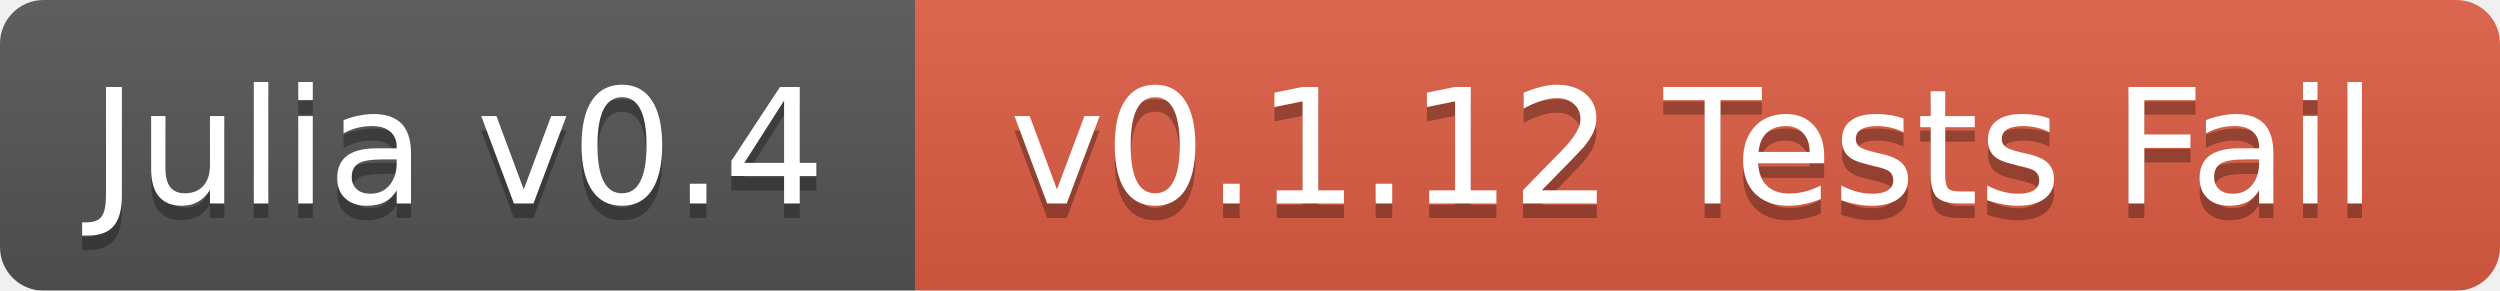
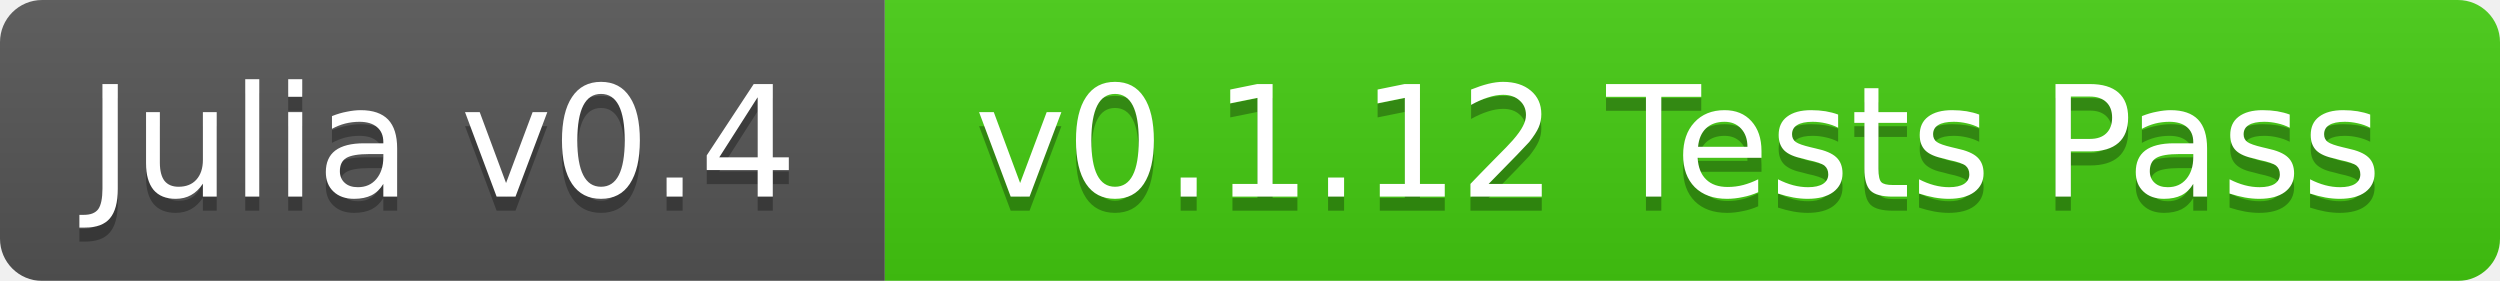
- <svg xmlns="http://www.w3.org/2000/svg" width="172" height="20">
+ <svg xmlns="http://www.w3.org/2000/svg" width="178" height="20">
  <linearGradient id="b" x2="0" y2="100%">
    <stop offset="0" stop-color="#bbb" stop-opacity=".1" />
    <stop offset="1" stop-opacity=".1" />
  </linearGradient>
  <mask id="a">
-     <rect width="172" height="20" rx="3" fill="#fff" />
+     <rect width="178" height="20" rx="3" fill="#fff" />
  </mask>
  <g mask="url(#a)">
    <path fill="#555" d="M0 0h63v20H0z" />
-     <path fill="#e05d44" d="M63 0h109v20H63z" />
-     <path fill="url(#b)" d="M0 0h172v20H0z" />
+     <path fill="#4c1" d="M63 0h115v20H63z" />
+     <path fill="url(#b)" d="M0 0h178v20H0z" />
  </g>
  <g fill="#fff" text-anchor="middle" font-family="DejaVu Sans,Verdana,Geneva,sans-serif" font-size="11">
    <text x="31.5" y="15" fill="#010101" fill-opacity=".3">Julia v0.4</text>
    <text x="31.5" y="14">Julia v0.4</text>
-     <text x="116.5" y="15" fill="#010101" fill-opacity=".3">v0.1.12 Tests Fail</text>
-     <text x="116.5" y="14">v0.1.12 Tests Fail</text>
+     <text x="119.5" y="15" fill="#010101" fill-opacity=".3">v0.1.12 Tests Pass</text>
+     <text x="119.5" y="14">v0.1.12 Tests Pass</text>
  </g>
</svg>
